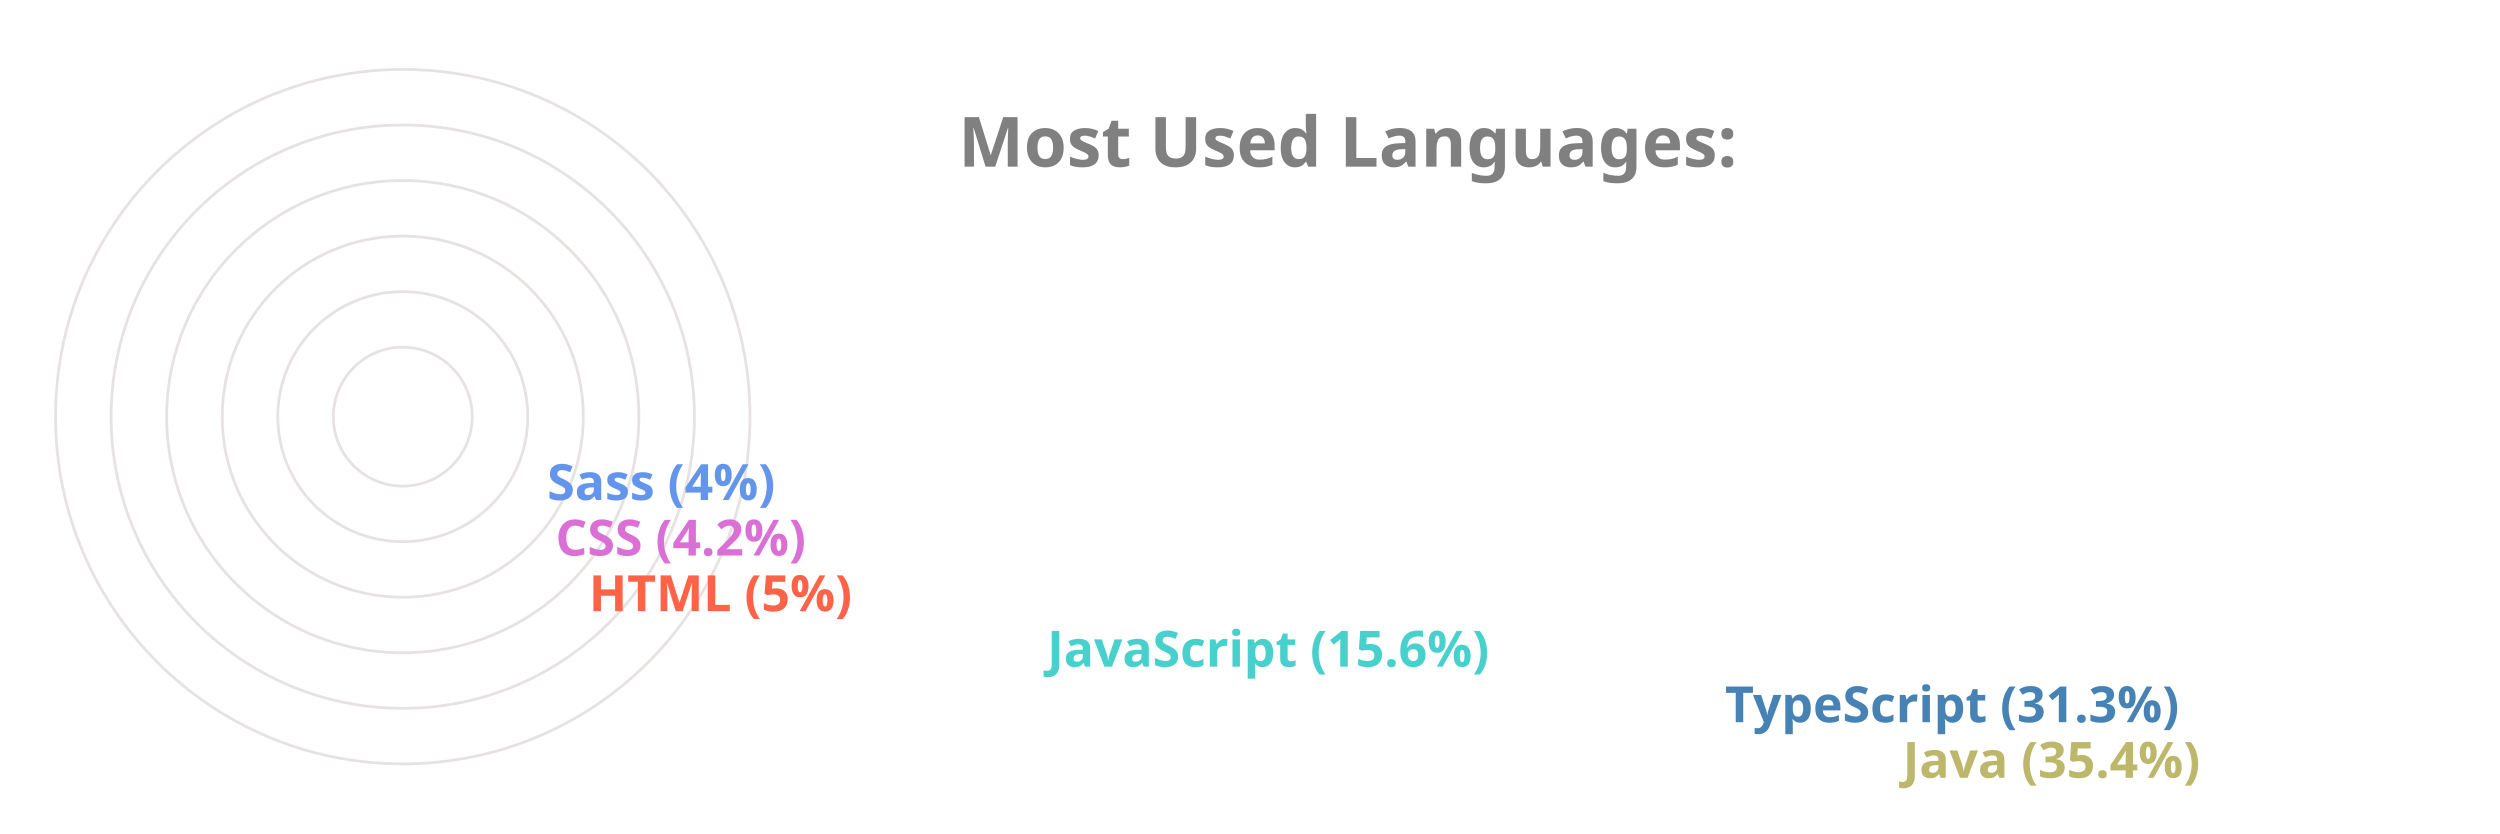
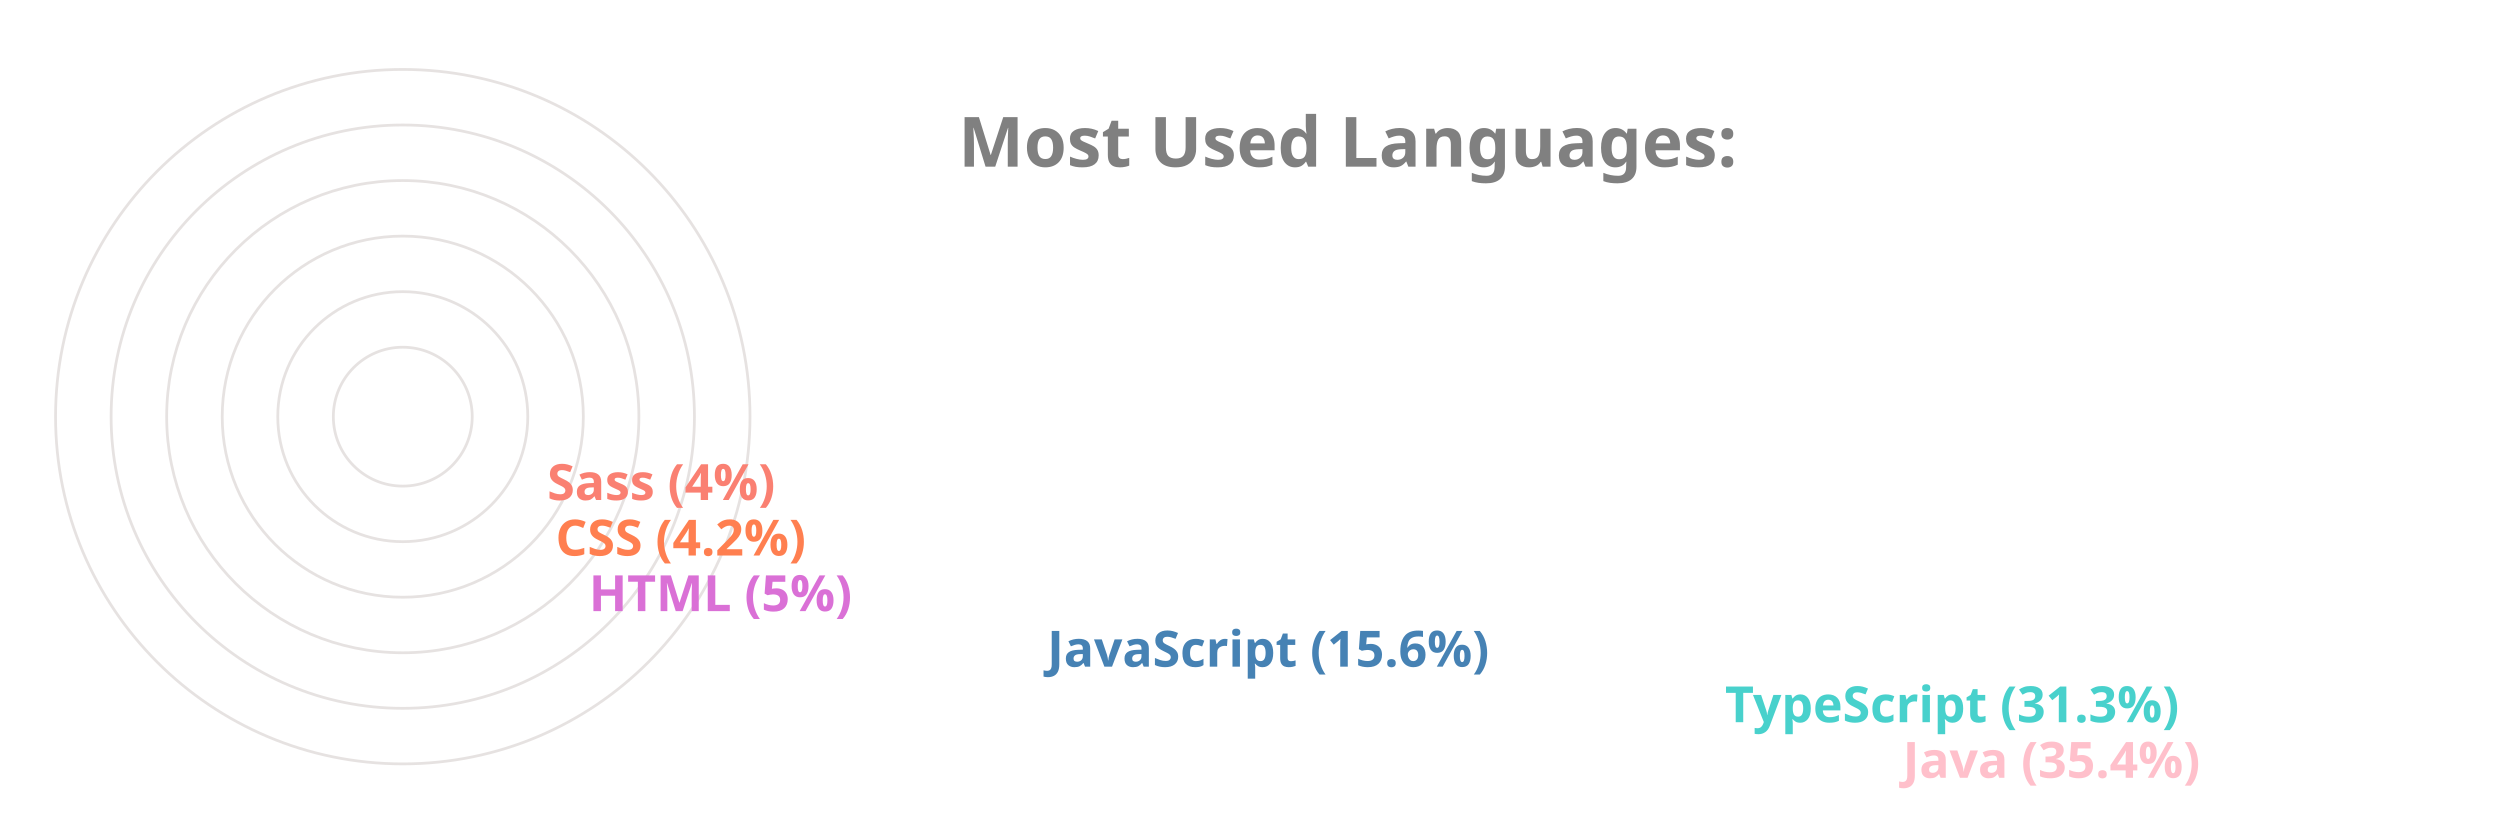
<svg xmlns="http://www.w3.org/2000/svg" viewBox="0 0 650 300" height="200px" width="600px">
  <style>
		.label {
			font: bold 25px sans-serif;
			color: #404040;
			-webkit-text-stroke: 1px white;
	  	}
		.name {
			font: bold 18px sans-serif;
			color: #404040;
	  	}

		.line {
			stroke-dasharray: 1000;
			stroke-dashoffset: 1000;
			animation: dash 3.5s ease-in-out forwards;	
			animation-iteration-count: infinite;
			animation-direction: alternate-reverse;
		}

		.path {
			stroke-dasharray: 1000;
			stroke-dashoffset: 1000;
			animation: dash 3.5s ease-in-out forwards;	
			animation-iteration-count: infinite;
			animation-direction: alternate-reverse;
		}
		  
		@keyframes dash {
			to {
				stroke-dashoffset: 0;
			}
		}

	</style>
  <g stroke="#E6E2E1" fill="none" stroke-width="1">
    <circle cx="20" cy="150" r="125" />
    <circle cx="20" cy="150" r="105" />
    <circle cx="20" cy="150" r="85" />
    <circle cx="20" cy="150" r="65" />
    <circle cx="20" cy="150" r="45" />
    <circle cx="20" cy="150" r="25" />
  </g>
  <g fill="none" stroke-width="20" class="line">
-     <line x2="550" y2="275" x1="20" y1="275" stroke="DarkKhaki" />
-     <line x2="486" y2="255" x1="20" y1="255" stroke="SteelBlue" />
-     <line x2="242" y2="235" x1="20" y1="235" stroke="MediumTurquoise" />
-     <line x2="77" y2="215" x1="20" y1="215" stroke="Tomato" />
-     <line x2="65" y2="195" x1="20" y1="195" stroke="Orchid" />
-     <line x2="62" y2="175" x1="20" y1="175" stroke="CornflowerBlue" />
+     <line x2="550" y2="275" x1="20" y1="275" stroke="Pink" />
+     <line x2="486" y2="255" x1="20" y1="255" stroke="MediumTurquoise" />
+     <line x2="242" y2="235" x1="20" y1="235" stroke="SteelBlue" />
+     <line x2="77" y2="215" x1="20" y1="215" stroke="Orchid" />
+     <line x2="65" y2="195" x1="20" y1="195" stroke="Coral" />
+     <line x2="62" y2="175" x1="20" y1="175" stroke="Salmon" />
  </g>
  <g fill="none" stroke-width="20" stroke-linecap="round" class="path">
-     <path d="M 20 275 A 125 125 45 0 1 -82 78" stroke="DarkKhaki" />
-     <path d="M 20 255 A 105 105 45 0 1 -70 95" stroke="SteelBlue" />
-     <path d="M 20 235 A 85 85 45 0 1 -61 126" stroke="MediumTurquoise" />
-     <path d="M 20 215 A 65 65 45 0 1 -44 144" stroke="Tomato" />
-     <path d="M 20 195 A 45 45 45 0 1 -24 146" stroke="Orchid" />
-     <path d="M 20 175 A 25 25 45 0 1 -4 148" stroke="CornflowerBlue" />
+     <path d="M 20 275 A 125 125 45 0 1 -82 78" stroke="Pink" />
+     <path d="M 20 255 A 105 105 45 0 1 -70 95" stroke="MediumTurquoise" />
+     <path d="M 20 235 A 85 85 45 0 1 -61 126" stroke="SteelBlue" />
+     <path d="M 20 215 A 65 65 45 0 1 -44 144" stroke="Orchid" />
+     <path d="M 20 195 A 45 45 45 0 1 -24 146" stroke="Coral" />
+     <path d="M 20 175 A 25 25 45 0 1 -4 148" stroke="Salmon" />
  </g>
  <g class="name">
-     <text x="560" y="280" fill="DarkKhaki">Java (35.4%)</text>
-     <text x="496" y="260" fill="SteelBlue">TypeScript (31.3%)</text>
-     <text x="252" y="240" fill="MediumTurquoise">JavaScript (15.6%)</text>
-     <text x="87" y="220" fill="Tomato">HTML (5%)</text>
-     <text x="75" y="200" fill="Orchid">CSS (4.2%)</text>
-     <text x="72" y="180" fill="CornflowerBlue">Sass (4%)</text>
+     <text x="560" y="280" fill="Pink">Java (35.4%)</text>
+     <text x="496" y="260" fill="MediumTurquoise">TypeScript (31.3%)</text>
+     <text x="252" y="240" fill="SteelBlue">JavaScript (15.6%)</text>
+     <text x="87" y="220" fill="Orchid">HTML (5%)</text>
+     <text x="75" y="200" fill="Coral">CSS (4.2%)</text>
+     <text x="72" y="180" fill="Salmon">Sass (4%)</text>
  </g>
  <g class="label">
    <text x="220" y="60" fill="grey">Most Used Languages:</text>
  </g>
</svg>
